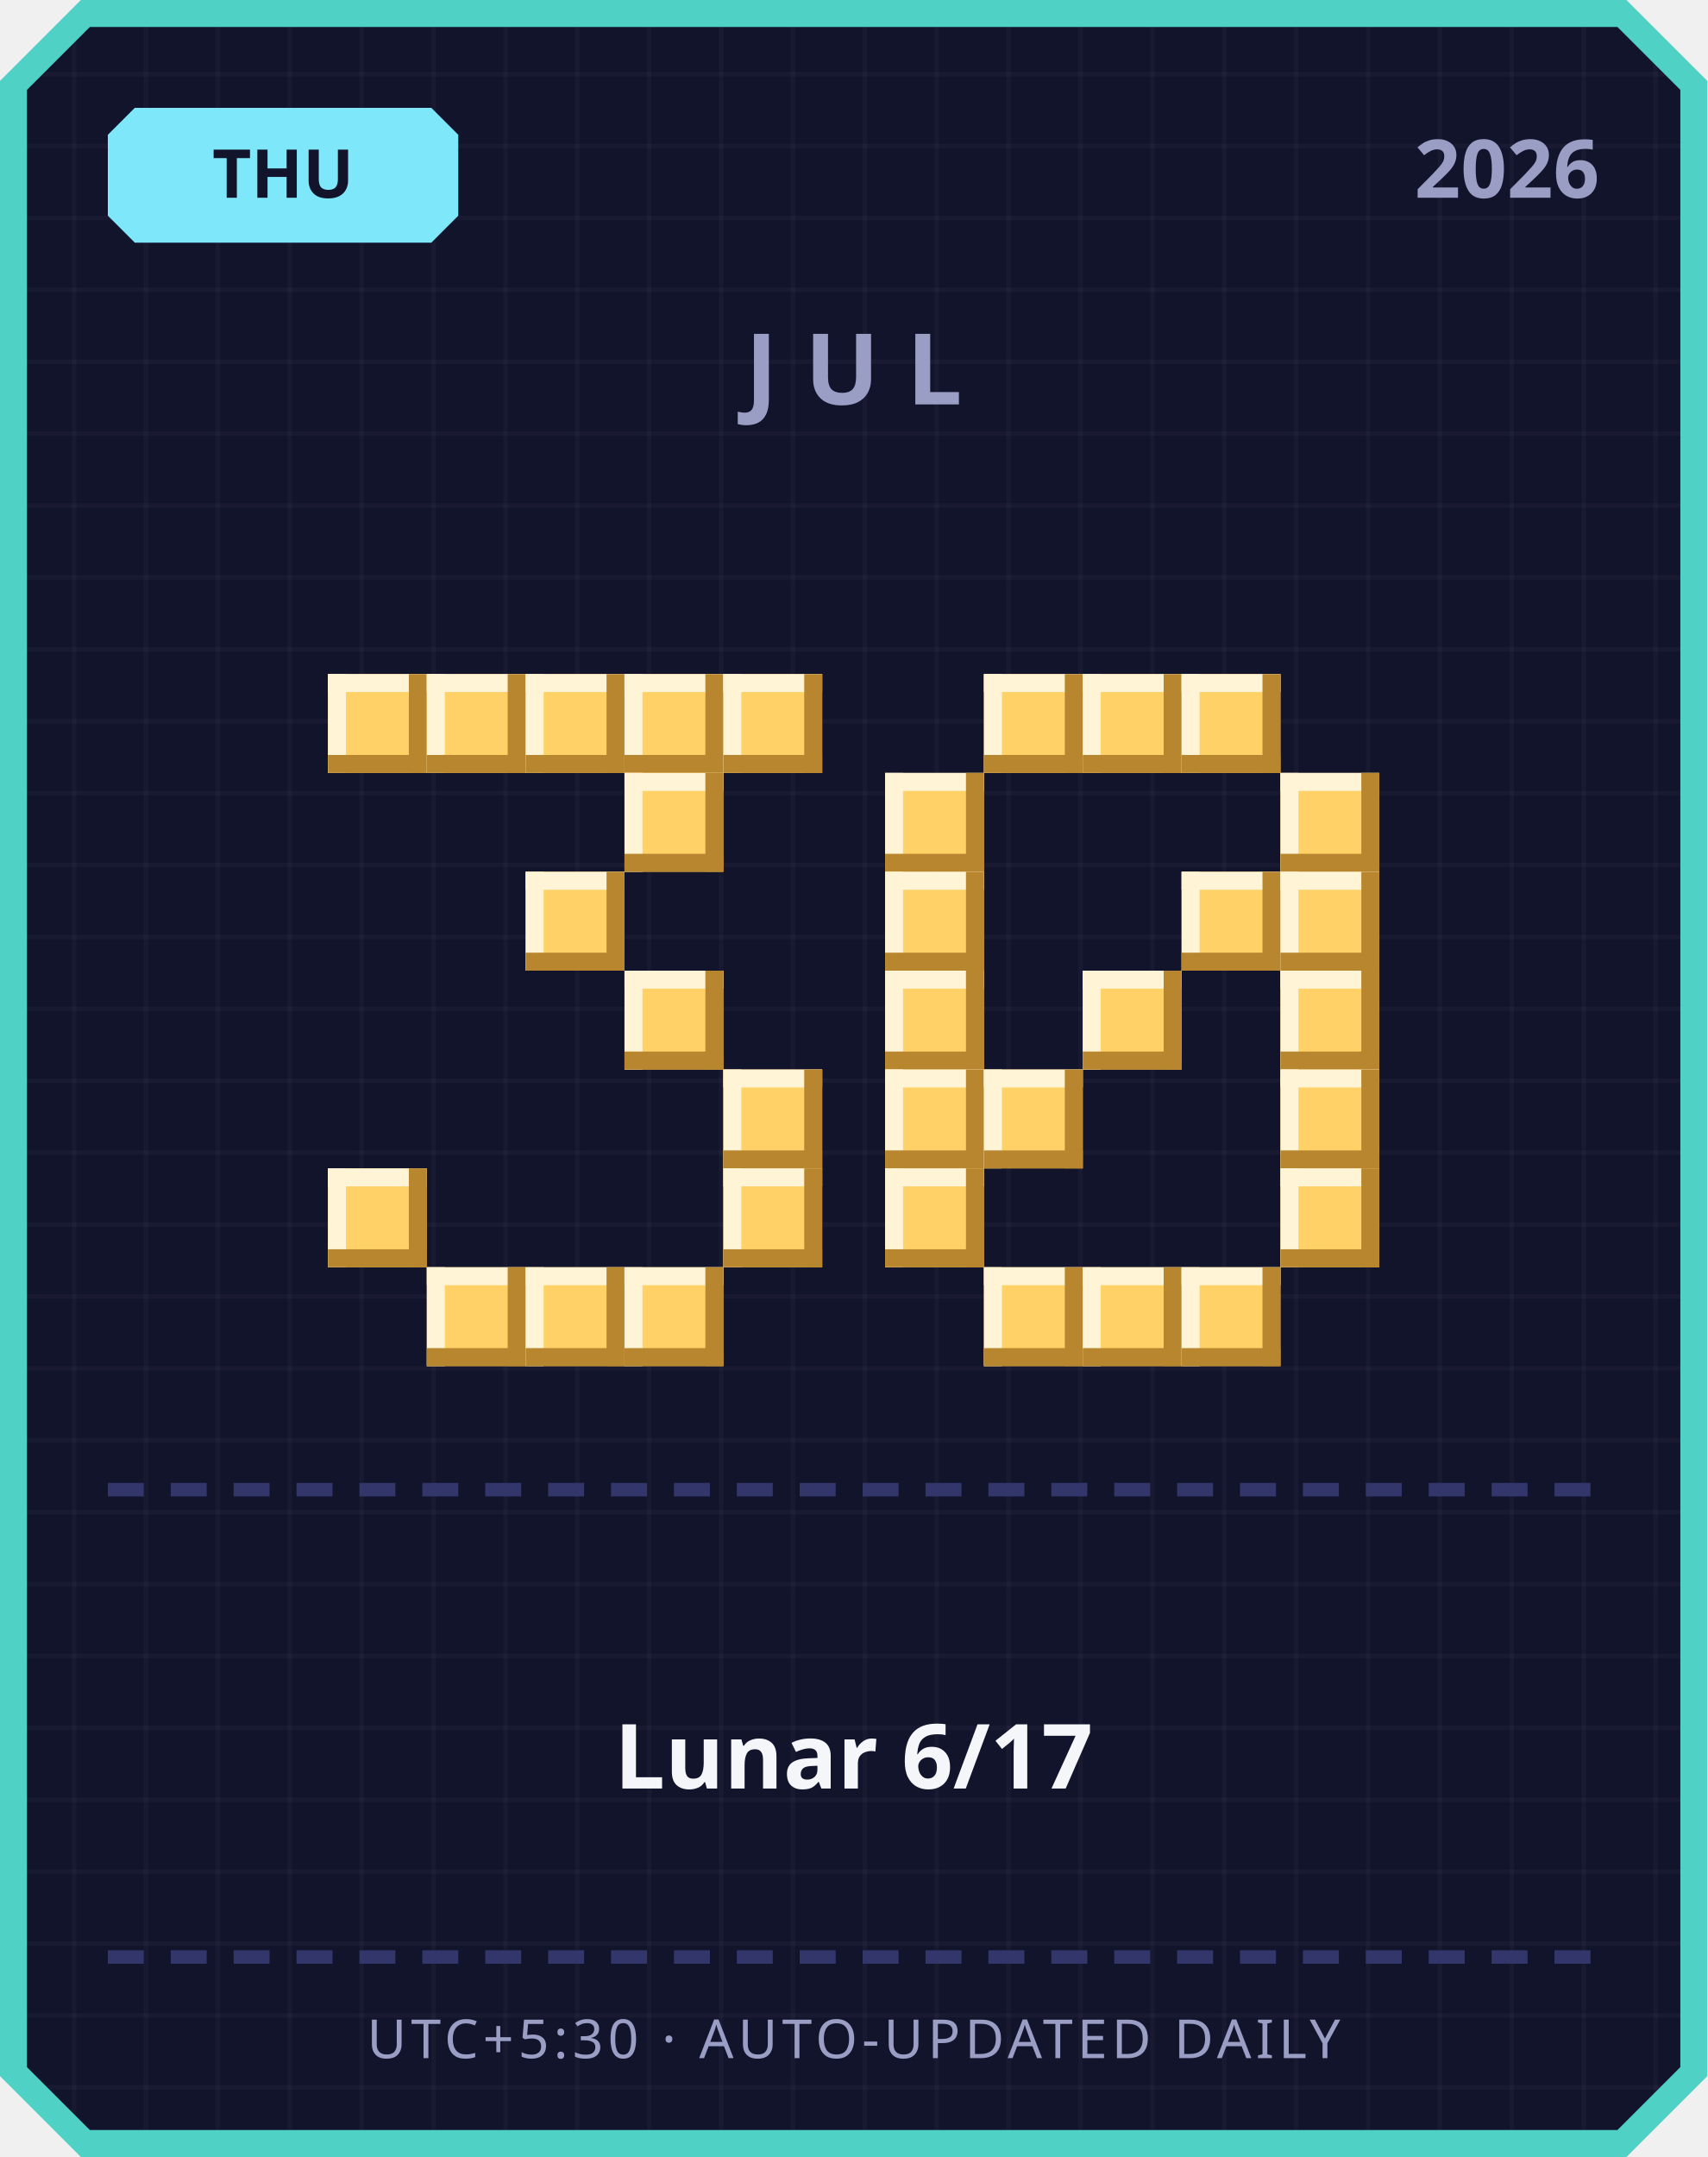
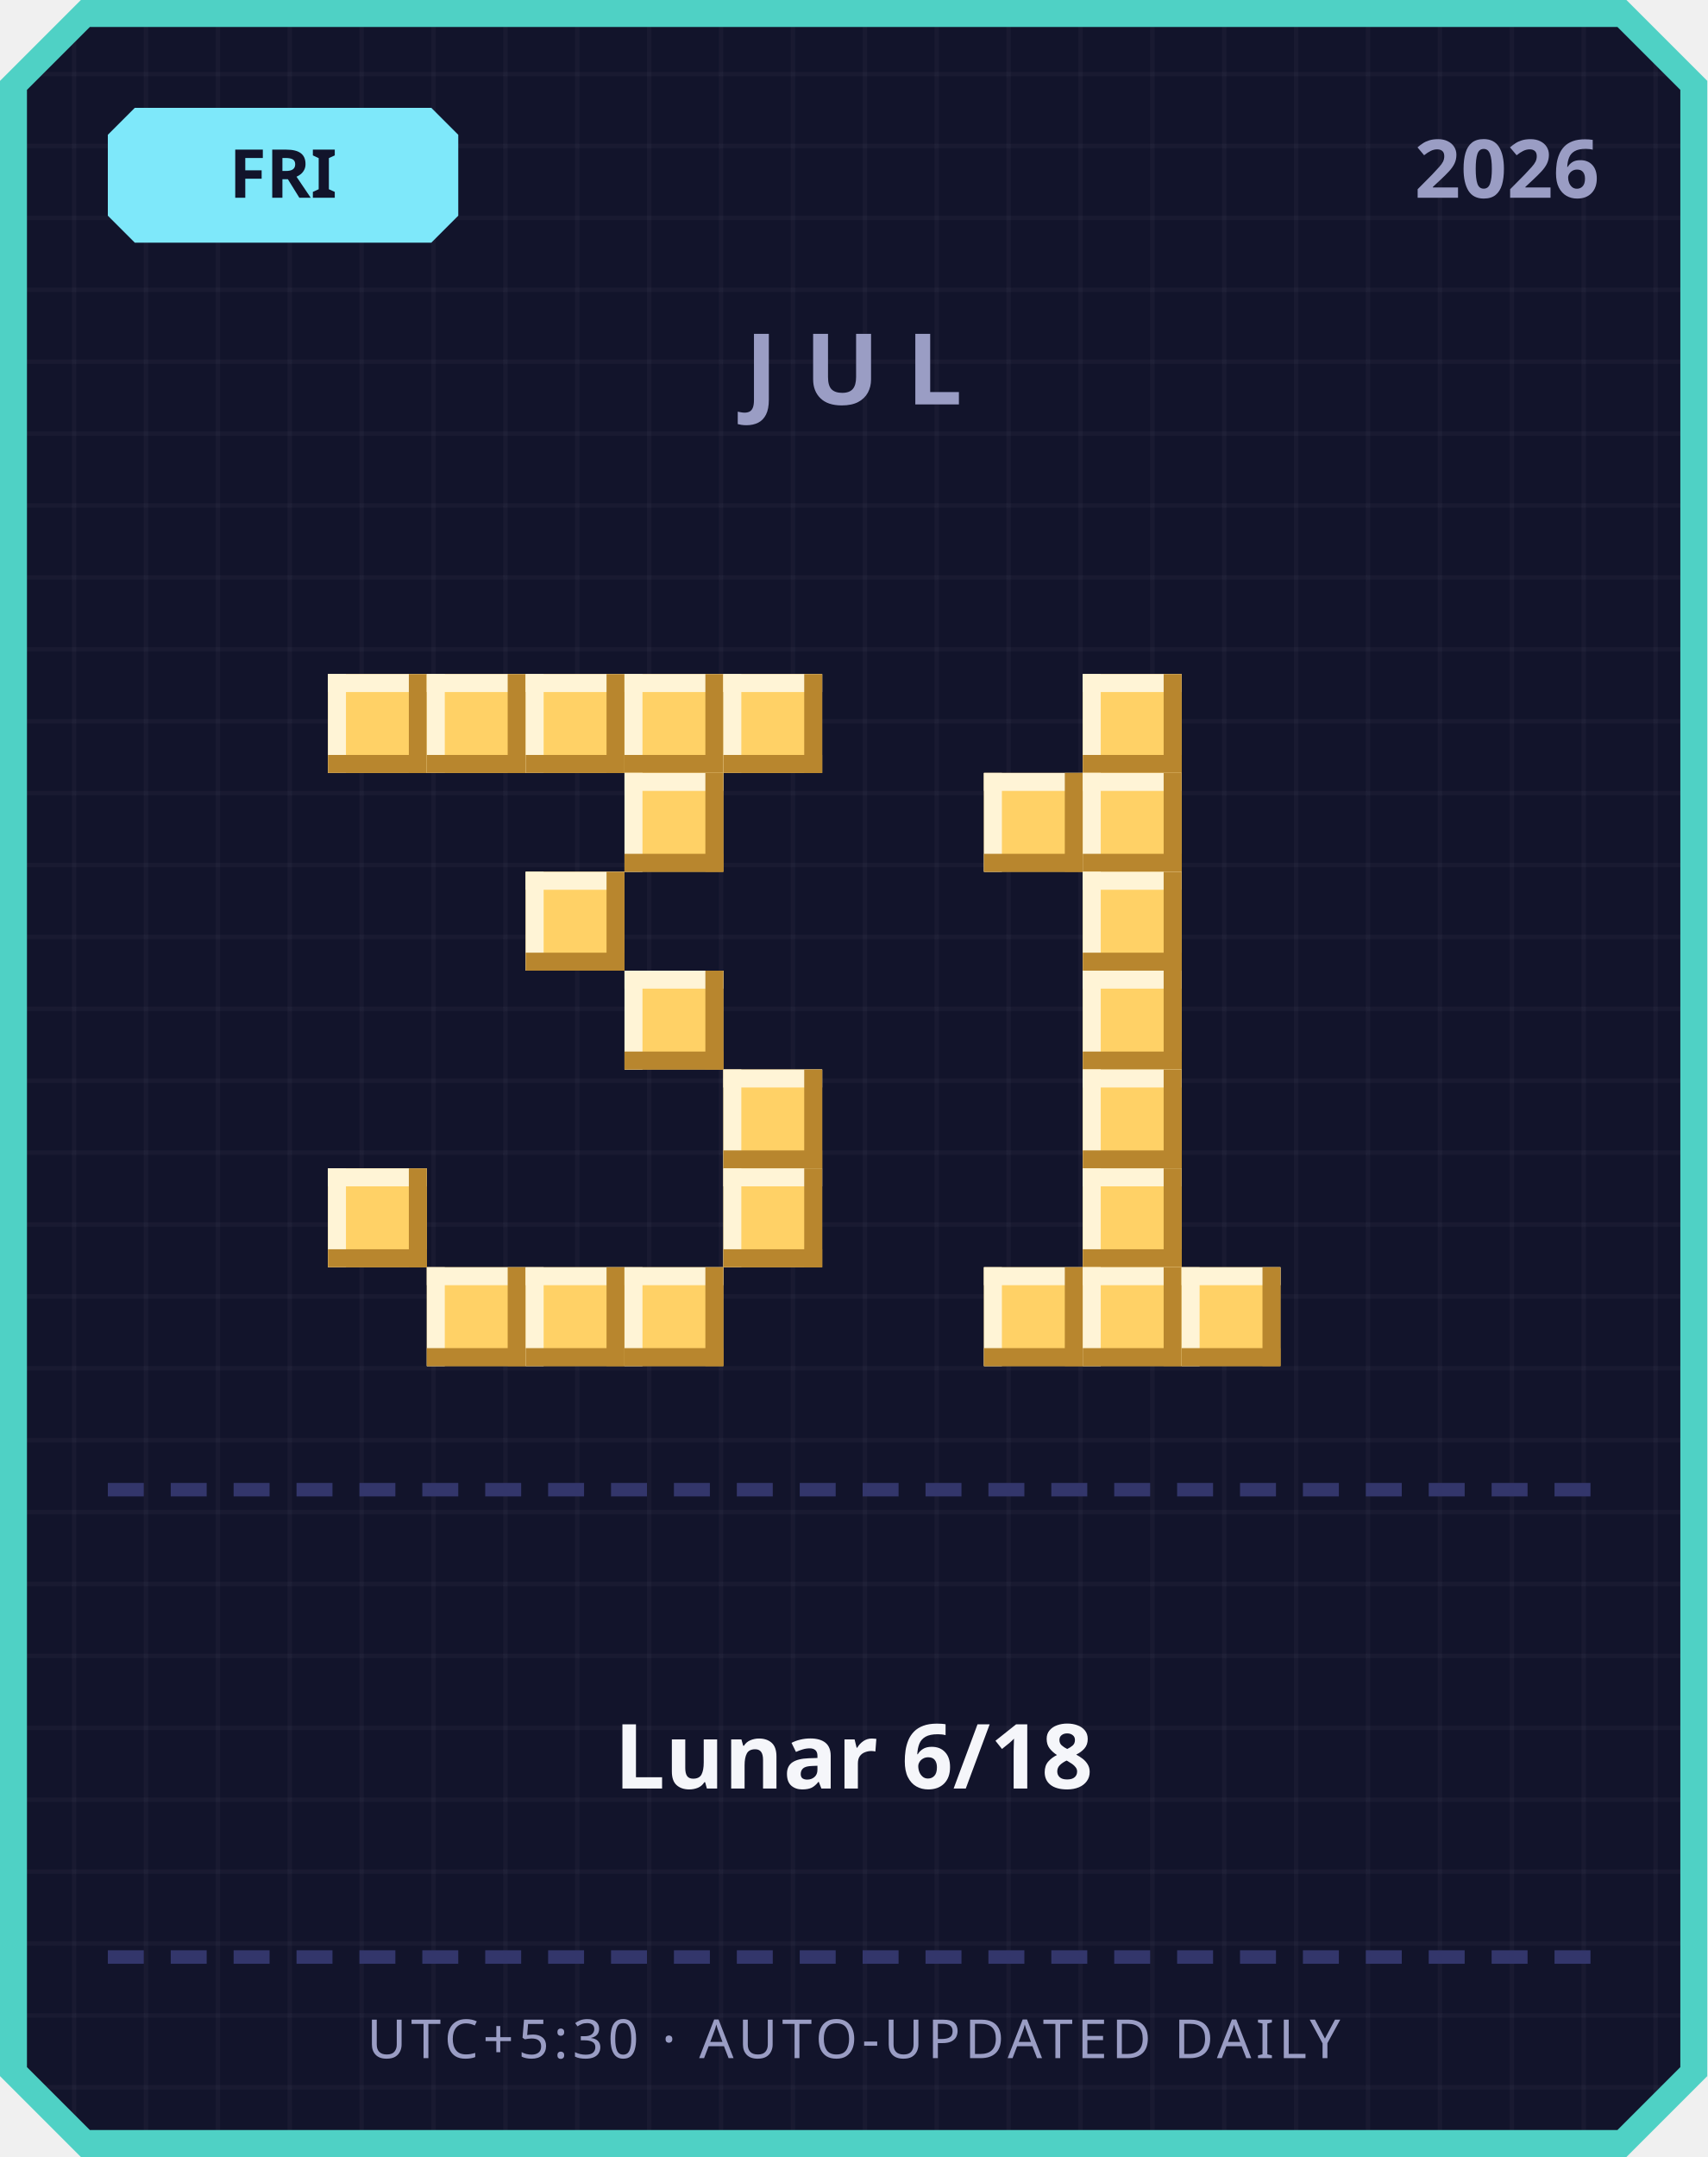
<svg xmlns="http://www.w3.org/2000/svg" width="380" height="480" viewBox="0 0 380 480">
  <defs>
    <pattern id="grid" width="16" height="16" patternUnits="userSpaceOnUse">
      <rect width="16" height="16" fill="#12142b" />
      <rect width="1" height="16" fill="#ffffff" opacity="0.03" />
      <rect width="16" height="1" fill="#ffffff" opacity="0.03" />
    </pattern>
  </defs>
  <path d="M 18,0 L 362,0 L 380,18 L 380,462 L 362,480 L 18,480 L 0,462 L 0,18 Z" fill="#4fd1c5" />
  <path d="M 20,6 L 360,6 L 374,20 L 374,460 L 360,474 L 20,474 L 6,460 L 6,20 Z" fill="url(#grid)" />
  <path d="M 30,24 L 96,24 L 102,30 L 102,48 L 96,54 L 30,54 L 24,48 L 24,30 Z" fill="#7ee8fa" />
-   <text x="63" y="44" text-anchor="middle" font-family="'Segoe UI', sans-serif" font-size="15" font-weight="700" fill="#12142b">THU</text>
+   <text x="63" y="44" text-anchor="middle" font-family="'Segoe UI', sans-serif" font-size="15" font-weight="700" fill="#12142b">FRI</text>
  <text x="356" y="44" text-anchor="end" font-family="'Segoe UI', sans-serif" font-size="18" font-weight="700" fill="#9a9dc4">2026</text>
  <text x="190" y="90" text-anchor="middle" font-family="'Segoe UI', sans-serif" font-size="22" font-weight="700" letter-spacing="6" fill="#9a9dc4">JUL</text>
  <rect x="73" y="150" width="22" height="22" fill="#ffd166" />
  <rect x="73" y="150" width="22" height="4" fill="#fff4d6" />
  <rect x="73" y="150" width="4" height="22" fill="#fff4d6" />
  <rect x="73" y="168" width="22" height="4" fill="#b8862e" />
  <rect x="91" y="150" width="4" height="22" fill="#b8862e" />
  <rect x="95" y="150" width="22" height="22" fill="#ffd166" />
  <rect x="95" y="150" width="22" height="4" fill="#fff4d6" />
  <rect x="95" y="150" width="4" height="22" fill="#fff4d6" />
  <rect x="95" y="168" width="22" height="4" fill="#b8862e" />
  <rect x="113" y="150" width="4" height="22" fill="#b8862e" />
  <rect x="117" y="150" width="22" height="22" fill="#ffd166" />
  <rect x="117" y="150" width="22" height="4" fill="#fff4d6" />
  <rect x="117" y="150" width="4" height="22" fill="#fff4d6" />
  <rect x="117" y="168" width="22" height="4" fill="#b8862e" />
  <rect x="135" y="150" width="4" height="22" fill="#b8862e" />
  <rect x="139" y="150" width="22" height="22" fill="#ffd166" />
  <rect x="139" y="150" width="22" height="4" fill="#fff4d6" />
  <rect x="139" y="150" width="4" height="22" fill="#fff4d6" />
  <rect x="139" y="168" width="22" height="4" fill="#b8862e" />
  <rect x="157" y="150" width="4" height="22" fill="#b8862e" />
  <rect x="161" y="150" width="22" height="22" fill="#ffd166" />
  <rect x="161" y="150" width="22" height="4" fill="#fff4d6" />
  <rect x="161" y="150" width="4" height="22" fill="#fff4d6" />
  <rect x="161" y="168" width="22" height="4" fill="#b8862e" />
  <rect x="179" y="150" width="4" height="22" fill="#b8862e" />
  <rect x="139" y="172" width="22" height="22" fill="#ffd166" />
  <rect x="139" y="172" width="22" height="4" fill="#fff4d6" />
  <rect x="139" y="172" width="4" height="22" fill="#fff4d6" />
  <rect x="139" y="190" width="22" height="4" fill="#b8862e" />
  <rect x="157" y="172" width="4" height="22" fill="#b8862e" />
  <rect x="117" y="194" width="22" height="22" fill="#ffd166" />
  <rect x="117" y="194" width="22" height="4" fill="#fff4d6" />
  <rect x="117" y="194" width="4" height="22" fill="#fff4d6" />
  <rect x="117" y="212" width="22" height="4" fill="#b8862e" />
  <rect x="135" y="194" width="4" height="22" fill="#b8862e" />
  <rect x="139" y="216" width="22" height="22" fill="#ffd166" />
  <rect x="139" y="216" width="22" height="4" fill="#fff4d6" />
  <rect x="139" y="216" width="4" height="22" fill="#fff4d6" />
  <rect x="139" y="234" width="22" height="4" fill="#b8862e" />
  <rect x="157" y="216" width="4" height="22" fill="#b8862e" />
  <rect x="161" y="238" width="22" height="22" fill="#ffd166" />
  <rect x="161" y="238" width="22" height="4" fill="#fff4d6" />
  <rect x="161" y="238" width="4" height="22" fill="#fff4d6" />
  <rect x="161" y="256" width="22" height="4" fill="#b8862e" />
  <rect x="179" y="238" width="4" height="22" fill="#b8862e" />
  <rect x="73" y="260" width="22" height="22" fill="#ffd166" />
  <rect x="73" y="260" width="22" height="4" fill="#fff4d6" />
  <rect x="73" y="260" width="4" height="22" fill="#fff4d6" />
  <rect x="73" y="278" width="22" height="4" fill="#b8862e" />
  <rect x="91" y="260" width="4" height="22" fill="#b8862e" />
  <rect x="161" y="260" width="22" height="22" fill="#ffd166" />
  <rect x="161" y="260" width="22" height="4" fill="#fff4d6" />
  <rect x="161" y="260" width="4" height="22" fill="#fff4d6" />
  <rect x="161" y="278" width="22" height="4" fill="#b8862e" />
  <rect x="179" y="260" width="4" height="22" fill="#b8862e" />
  <rect x="95" y="282" width="22" height="22" fill="#ffd166" />
  <rect x="95" y="282" width="22" height="4" fill="#fff4d6" />
  <rect x="95" y="282" width="4" height="22" fill="#fff4d6" />
  <rect x="95" y="300" width="22" height="4" fill="#b8862e" />
  <rect x="113" y="282" width="4" height="22" fill="#b8862e" />
  <rect x="117" y="282" width="22" height="22" fill="#ffd166" />
  <rect x="117" y="282" width="22" height="4" fill="#fff4d6" />
  <rect x="117" y="282" width="4" height="22" fill="#fff4d6" />
  <rect x="117" y="300" width="22" height="4" fill="#b8862e" />
  <rect x="135" y="282" width="4" height="22" fill="#b8862e" />
  <rect x="139" y="282" width="22" height="22" fill="#ffd166" />
  <rect x="139" y="282" width="22" height="4" fill="#fff4d6" />
  <rect x="139" y="282" width="4" height="22" fill="#fff4d6" />
  <rect x="139" y="300" width="22" height="4" fill="#b8862e" />
  <rect x="157" y="282" width="4" height="22" fill="#b8862e" />
-   <rect x="219" y="150" width="22" height="22" fill="#ffd166" />
-   <rect x="219" y="150" width="22" height="4" fill="#fff4d6" />
-   <rect x="219" y="150" width="4" height="22" fill="#fff4d6" />
-   <rect x="219" y="168" width="22" height="4" fill="#b8862e" />
-   <rect x="237" y="150" width="4" height="22" fill="#b8862e" />
  <rect x="241" y="150" width="22" height="22" fill="#ffd166" />
  <rect x="241" y="150" width="22" height="4" fill="#fff4d6" />
  <rect x="241" y="150" width="4" height="22" fill="#fff4d6" />
  <rect x="241" y="168" width="22" height="4" fill="#b8862e" />
  <rect x="259" y="150" width="4" height="22" fill="#b8862e" />
-   <rect x="263" y="150" width="22" height="22" fill="#ffd166" />
-   <rect x="263" y="150" width="22" height="4" fill="#fff4d6" />
-   <rect x="263" y="150" width="4" height="22" fill="#fff4d6" />
-   <rect x="263" y="168" width="22" height="4" fill="#b8862e" />
-   <rect x="281" y="150" width="4" height="22" fill="#b8862e" />
-   <rect x="197" y="172" width="22" height="22" fill="#ffd166" />
-   <rect x="197" y="172" width="22" height="4" fill="#fff4d6" />
-   <rect x="197" y="172" width="4" height="22" fill="#fff4d6" />
-   <rect x="197" y="190" width="22" height="4" fill="#b8862e" />
-   <rect x="215" y="172" width="4" height="22" fill="#b8862e" />
-   <rect x="285" y="172" width="22" height="22" fill="#ffd166" />
-   <rect x="285" y="172" width="22" height="4" fill="#fff4d6" />
-   <rect x="285" y="172" width="4" height="22" fill="#fff4d6" />
-   <rect x="285" y="190" width="22" height="4" fill="#b8862e" />
-   <rect x="303" y="172" width="4" height="22" fill="#b8862e" />
-   <rect x="197" y="194" width="22" height="22" fill="#ffd166" />
-   <rect x="197" y="194" width="22" height="4" fill="#fff4d6" />
-   <rect x="197" y="194" width="4" height="22" fill="#fff4d6" />
-   <rect x="197" y="212" width="22" height="4" fill="#b8862e" />
-   <rect x="215" y="194" width="4" height="22" fill="#b8862e" />
-   <rect x="263" y="194" width="22" height="22" fill="#ffd166" />
-   <rect x="263" y="194" width="22" height="4" fill="#fff4d6" />
-   <rect x="263" y="194" width="4" height="22" fill="#fff4d6" />
-   <rect x="263" y="212" width="22" height="4" fill="#b8862e" />
-   <rect x="281" y="194" width="4" height="22" fill="#b8862e" />
-   <rect x="285" y="194" width="22" height="22" fill="#ffd166" />
-   <rect x="285" y="194" width="22" height="4" fill="#fff4d6" />
-   <rect x="285" y="194" width="4" height="22" fill="#fff4d6" />
-   <rect x="285" y="212" width="22" height="4" fill="#b8862e" />
-   <rect x="303" y="194" width="4" height="22" fill="#b8862e" />
-   <rect x="197" y="216" width="22" height="22" fill="#ffd166" />
-   <rect x="197" y="216" width="22" height="4" fill="#fff4d6" />
-   <rect x="197" y="216" width="4" height="22" fill="#fff4d6" />
-   <rect x="197" y="234" width="22" height="4" fill="#b8862e" />
-   <rect x="215" y="216" width="4" height="22" fill="#b8862e" />
+   <rect x="219" y="172" width="22" height="22" fill="#ffd166" />
+   <rect x="219" y="172" width="22" height="4" fill="#fff4d6" />
+   <rect x="219" y="172" width="4" height="22" fill="#fff4d6" />
+   <rect x="219" y="190" width="22" height="4" fill="#b8862e" />
+   <rect x="237" y="172" width="4" height="22" fill="#b8862e" />
+   <rect x="241" y="172" width="22" height="22" fill="#ffd166" />
+   <rect x="241" y="172" width="22" height="4" fill="#fff4d6" />
+   <rect x="241" y="172" width="4" height="22" fill="#fff4d6" />
+   <rect x="241" y="190" width="22" height="4" fill="#b8862e" />
+   <rect x="259" y="172" width="4" height="22" fill="#b8862e" />
+   <rect x="241" y="194" width="22" height="22" fill="#ffd166" />
+   <rect x="241" y="194" width="22" height="4" fill="#fff4d6" />
+   <rect x="241" y="194" width="4" height="22" fill="#fff4d6" />
+   <rect x="241" y="212" width="22" height="4" fill="#b8862e" />
+   <rect x="259" y="194" width="4" height="22" fill="#b8862e" />
  <rect x="241" y="216" width="22" height="22" fill="#ffd166" />
  <rect x="241" y="216" width="22" height="4" fill="#fff4d6" />
  <rect x="241" y="216" width="4" height="22" fill="#fff4d6" />
  <rect x="241" y="234" width="22" height="4" fill="#b8862e" />
  <rect x="259" y="216" width="4" height="22" fill="#b8862e" />
-   <rect x="285" y="216" width="22" height="22" fill="#ffd166" />
-   <rect x="285" y="216" width="22" height="4" fill="#fff4d6" />
-   <rect x="285" y="216" width="4" height="22" fill="#fff4d6" />
-   <rect x="285" y="234" width="22" height="4" fill="#b8862e" />
-   <rect x="303" y="216" width="4" height="22" fill="#b8862e" />
-   <rect x="197" y="238" width="22" height="22" fill="#ffd166" />
-   <rect x="197" y="238" width="22" height="4" fill="#fff4d6" />
-   <rect x="197" y="238" width="4" height="22" fill="#fff4d6" />
-   <rect x="197" y="256" width="22" height="4" fill="#b8862e" />
-   <rect x="215" y="238" width="4" height="22" fill="#b8862e" />
-   <rect x="219" y="238" width="22" height="22" fill="#ffd166" />
-   <rect x="219" y="238" width="22" height="4" fill="#fff4d6" />
-   <rect x="219" y="238" width="4" height="22" fill="#fff4d6" />
-   <rect x="219" y="256" width="22" height="4" fill="#b8862e" />
-   <rect x="237" y="238" width="4" height="22" fill="#b8862e" />
-   <rect x="285" y="238" width="22" height="22" fill="#ffd166" />
-   <rect x="285" y="238" width="22" height="4" fill="#fff4d6" />
-   <rect x="285" y="238" width="4" height="22" fill="#fff4d6" />
-   <rect x="285" y="256" width="22" height="4" fill="#b8862e" />
-   <rect x="303" y="238" width="4" height="22" fill="#b8862e" />
-   <rect x="197" y="260" width="22" height="22" fill="#ffd166" />
-   <rect x="197" y="260" width="22" height="4" fill="#fff4d6" />
-   <rect x="197" y="260" width="4" height="22" fill="#fff4d6" />
-   <rect x="197" y="278" width="22" height="4" fill="#b8862e" />
-   <rect x="215" y="260" width="4" height="22" fill="#b8862e" />
-   <rect x="285" y="260" width="22" height="22" fill="#ffd166" />
-   <rect x="285" y="260" width="22" height="4" fill="#fff4d6" />
-   <rect x="285" y="260" width="4" height="22" fill="#fff4d6" />
-   <rect x="285" y="278" width="22" height="4" fill="#b8862e" />
-   <rect x="303" y="260" width="4" height="22" fill="#b8862e" />
+   <rect x="241" y="238" width="22" height="22" fill="#ffd166" />
+   <rect x="241" y="238" width="22" height="4" fill="#fff4d6" />
+   <rect x="241" y="238" width="4" height="22" fill="#fff4d6" />
+   <rect x="241" y="256" width="22" height="4" fill="#b8862e" />
+   <rect x="259" y="238" width="4" height="22" fill="#b8862e" />
+   <rect x="241" y="260" width="22" height="22" fill="#ffd166" />
+   <rect x="241" y="260" width="22" height="4" fill="#fff4d6" />
+   <rect x="241" y="260" width="4" height="22" fill="#fff4d6" />
+   <rect x="241" y="278" width="22" height="4" fill="#b8862e" />
+   <rect x="259" y="260" width="4" height="22" fill="#b8862e" />
  <rect x="219" y="282" width="22" height="22" fill="#ffd166" />
  <rect x="219" y="282" width="22" height="4" fill="#fff4d6" />
  <rect x="219" y="282" width="4" height="22" fill="#fff4d6" />
  <rect x="219" y="300" width="22" height="4" fill="#b8862e" />
  <rect x="237" y="282" width="4" height="22" fill="#b8862e" />
  <rect x="241" y="282" width="22" height="22" fill="#ffd166" />
  <rect x="241" y="282" width="22" height="4" fill="#fff4d6" />
  <rect x="241" y="282" width="4" height="22" fill="#fff4d6" />
  <rect x="241" y="300" width="22" height="4" fill="#b8862e" />
  <rect x="259" y="282" width="4" height="22" fill="#b8862e" />
  <rect x="263" y="282" width="22" height="22" fill="#ffd166" />
  <rect x="263" y="282" width="22" height="4" fill="#fff4d6" />
  <rect x="263" y="282" width="4" height="22" fill="#fff4d6" />
  <rect x="263" y="300" width="22" height="4" fill="#b8862e" />
  <rect x="281" y="282" width="4" height="22" fill="#b8862e" />
  <rect x="24" y="330" width="8" height="3" fill="#33366b" />
  <rect x="38" y="330" width="8" height="3" fill="#33366b" />
  <rect x="52" y="330" width="8" height="3" fill="#33366b" />
  <rect x="66" y="330" width="8" height="3" fill="#33366b" />
  <rect x="80" y="330" width="8" height="3" fill="#33366b" />
  <rect x="94" y="330" width="8" height="3" fill="#33366b" />
  <rect x="108" y="330" width="8" height="3" fill="#33366b" />
  <rect x="122" y="330" width="8" height="3" fill="#33366b" />
  <rect x="136" y="330" width="8" height="3" fill="#33366b" />
  <rect x="150" y="330" width="8" height="3" fill="#33366b" />
  <rect x="164" y="330" width="8" height="3" fill="#33366b" />
  <rect x="178" y="330" width="8" height="3" fill="#33366b" />
  <rect x="192" y="330" width="8" height="3" fill="#33366b" />
  <rect x="206" y="330" width="8" height="3" fill="#33366b" />
  <rect x="220" y="330" width="8" height="3" fill="#33366b" />
  <rect x="234" y="330" width="8" height="3" fill="#33366b" />
  <rect x="248" y="330" width="8" height="3" fill="#33366b" />
  <rect x="262" y="330" width="8" height="3" fill="#33366b" />
  <rect x="276" y="330" width="8" height="3" fill="#33366b" />
  <rect x="290" y="330" width="8" height="3" fill="#33366b" />
  <rect x="304" y="330" width="8" height="3" fill="#33366b" />
  <rect x="318" y="330" width="8" height="3" fill="#33366b" />
  <rect x="332" y="330" width="8" height="3" fill="#33366b" />
  <rect x="346" y="330" width="8" height="3" fill="#33366b" />
-   <text x="190" y="398" text-anchor="middle" font-family="'Segoe UI', 'Microsoft JhengHei', sans-serif" font-size="20" font-weight="700" fill="#f5f6fa">Lunar 6/17</text>
+   <text x="190" y="398" text-anchor="middle" font-family="'Segoe UI', 'Microsoft JhengHei', sans-serif" font-size="20" font-weight="700" fill="#f5f6fa">Lunar 6/18</text>
  <rect x="24" y="434" width="8" height="3" fill="#33366b" />
  <rect x="38" y="434" width="8" height="3" fill="#33366b" />
  <rect x="52" y="434" width="8" height="3" fill="#33366b" />
  <rect x="66" y="434" width="8" height="3" fill="#33366b" />
  <rect x="80" y="434" width="8" height="3" fill="#33366b" />
  <rect x="94" y="434" width="8" height="3" fill="#33366b" />
  <rect x="108" y="434" width="8" height="3" fill="#33366b" />
  <rect x="122" y="434" width="8" height="3" fill="#33366b" />
  <rect x="136" y="434" width="8" height="3" fill="#33366b" />
  <rect x="150" y="434" width="8" height="3" fill="#33366b" />
  <rect x="164" y="434" width="8" height="3" fill="#33366b" />
  <rect x="178" y="434" width="8" height="3" fill="#33366b" />
  <rect x="192" y="434" width="8" height="3" fill="#33366b" />
  <rect x="206" y="434" width="8" height="3" fill="#33366b" />
  <rect x="220" y="434" width="8" height="3" fill="#33366b" />
  <rect x="234" y="434" width="8" height="3" fill="#33366b" />
  <rect x="248" y="434" width="8" height="3" fill="#33366b" />
  <rect x="262" y="434" width="8" height="3" fill="#33366b" />
  <rect x="276" y="434" width="8" height="3" fill="#33366b" />
  <rect x="290" y="434" width="8" height="3" fill="#33366b" />
  <rect x="304" y="434" width="8" height="3" fill="#33366b" />
  <rect x="318" y="434" width="8" height="3" fill="#33366b" />
  <rect x="332" y="434" width="8" height="3" fill="#33366b" />
  <rect x="346" y="434" width="8" height="3" fill="#33366b" />
  <text x="190" y="458" text-anchor="middle" font-family="'Segoe UI', sans-serif" font-size="12" letter-spacing="1" fill="#9a9dc4">UTC+5:30 · AUTO-UPDATED DAILY</text>
</svg>
